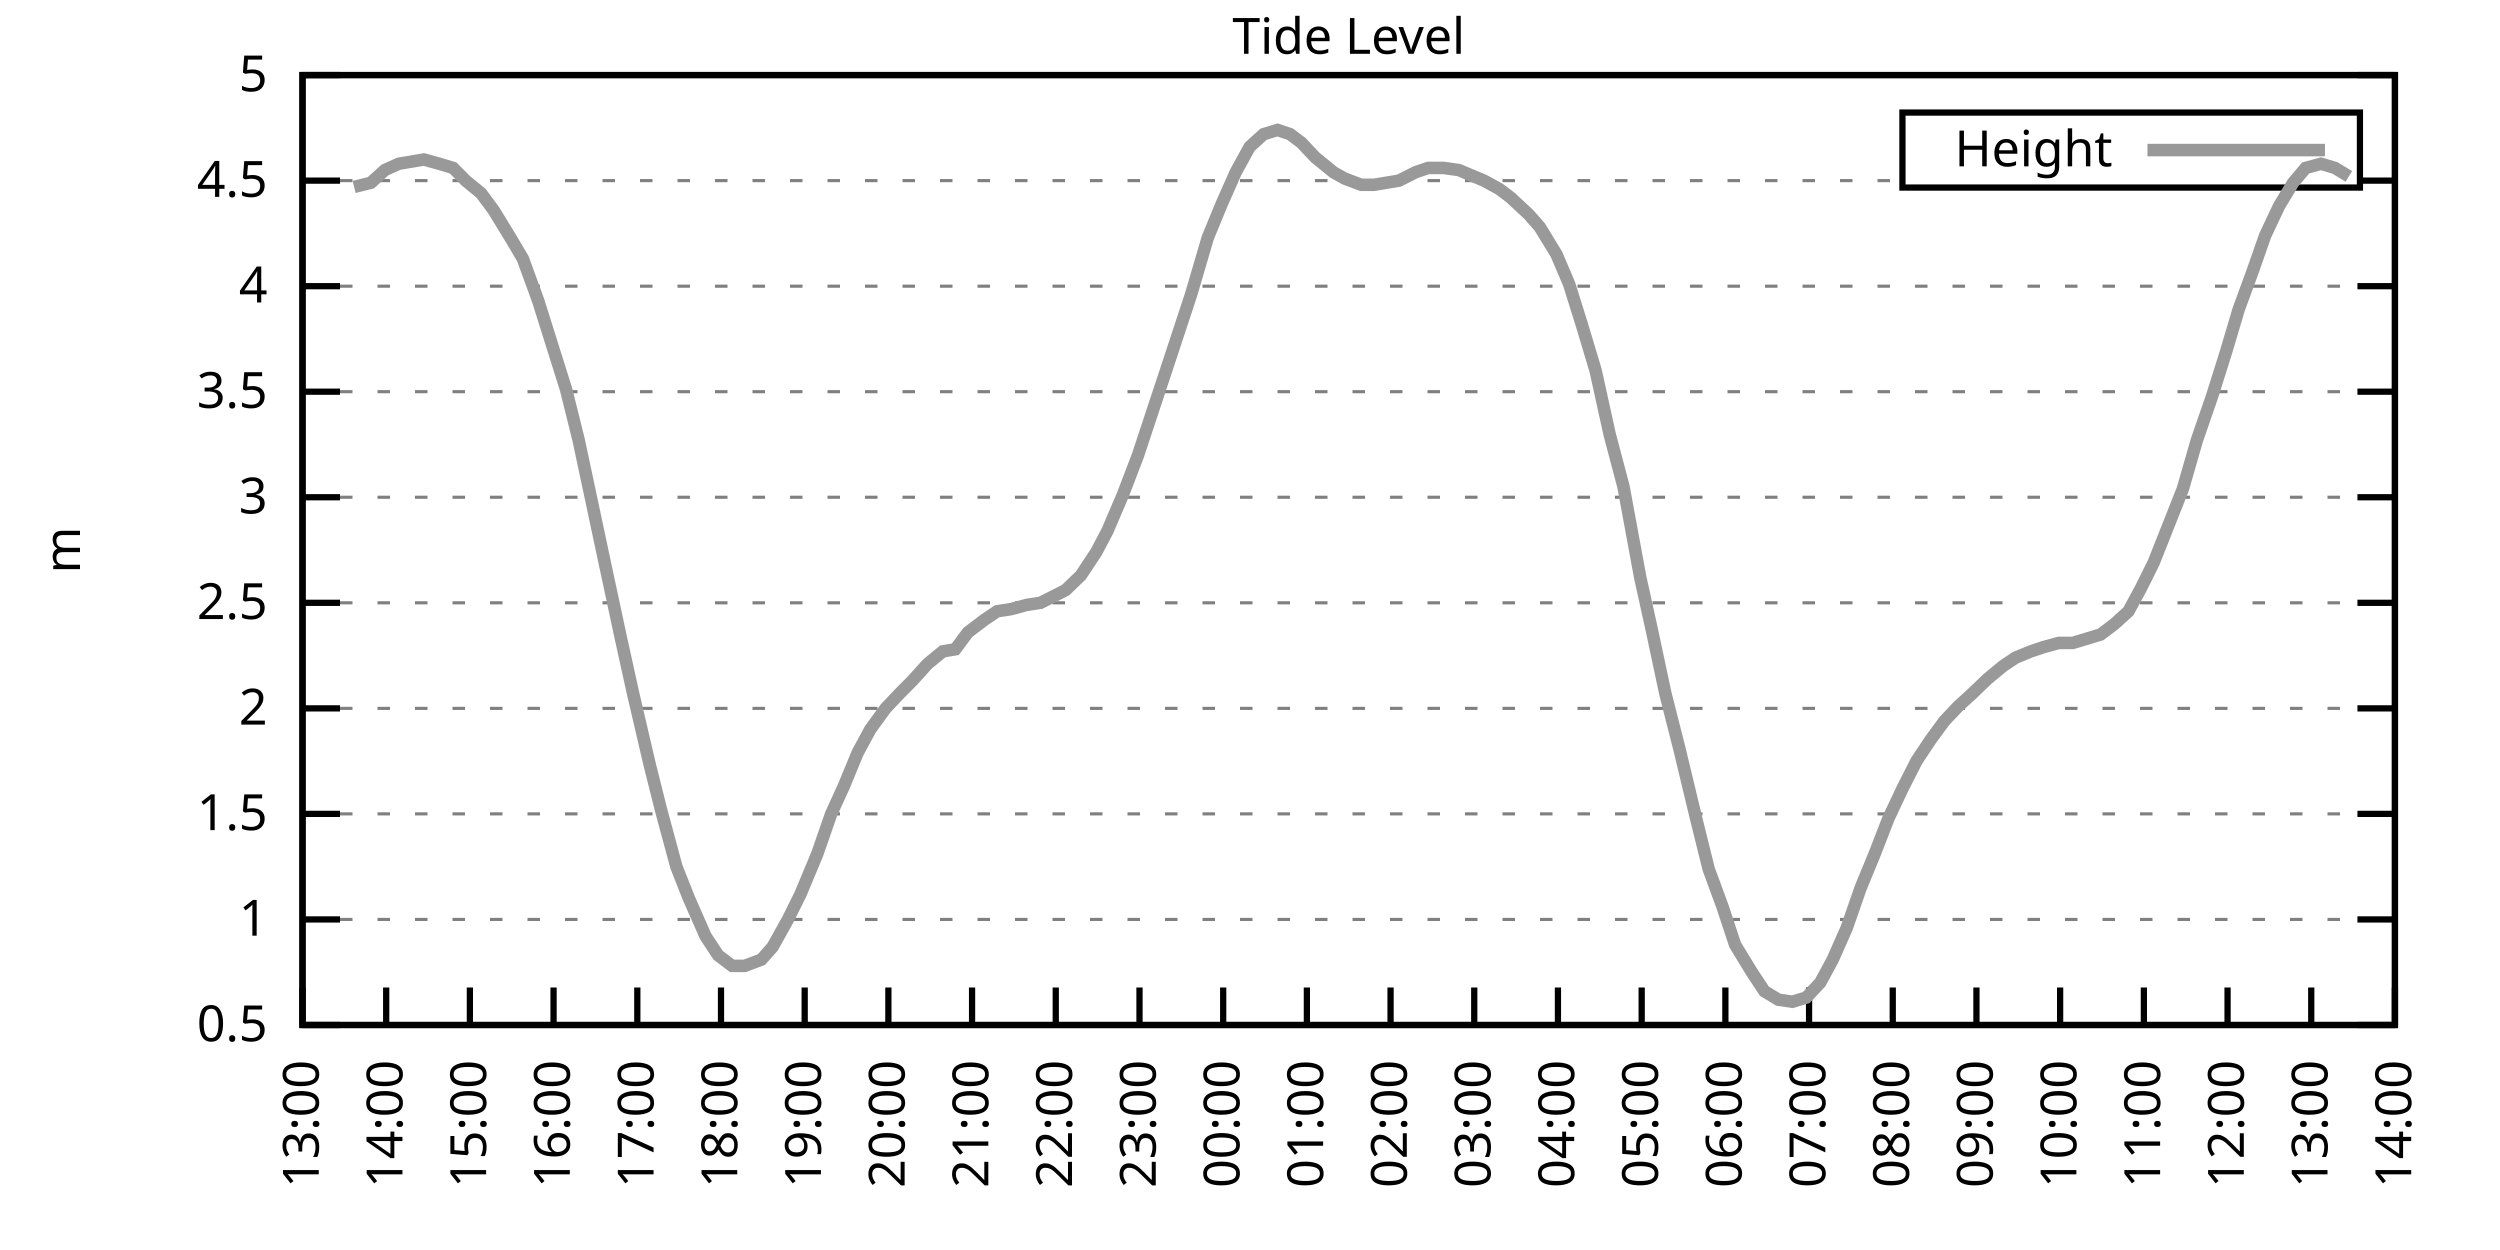
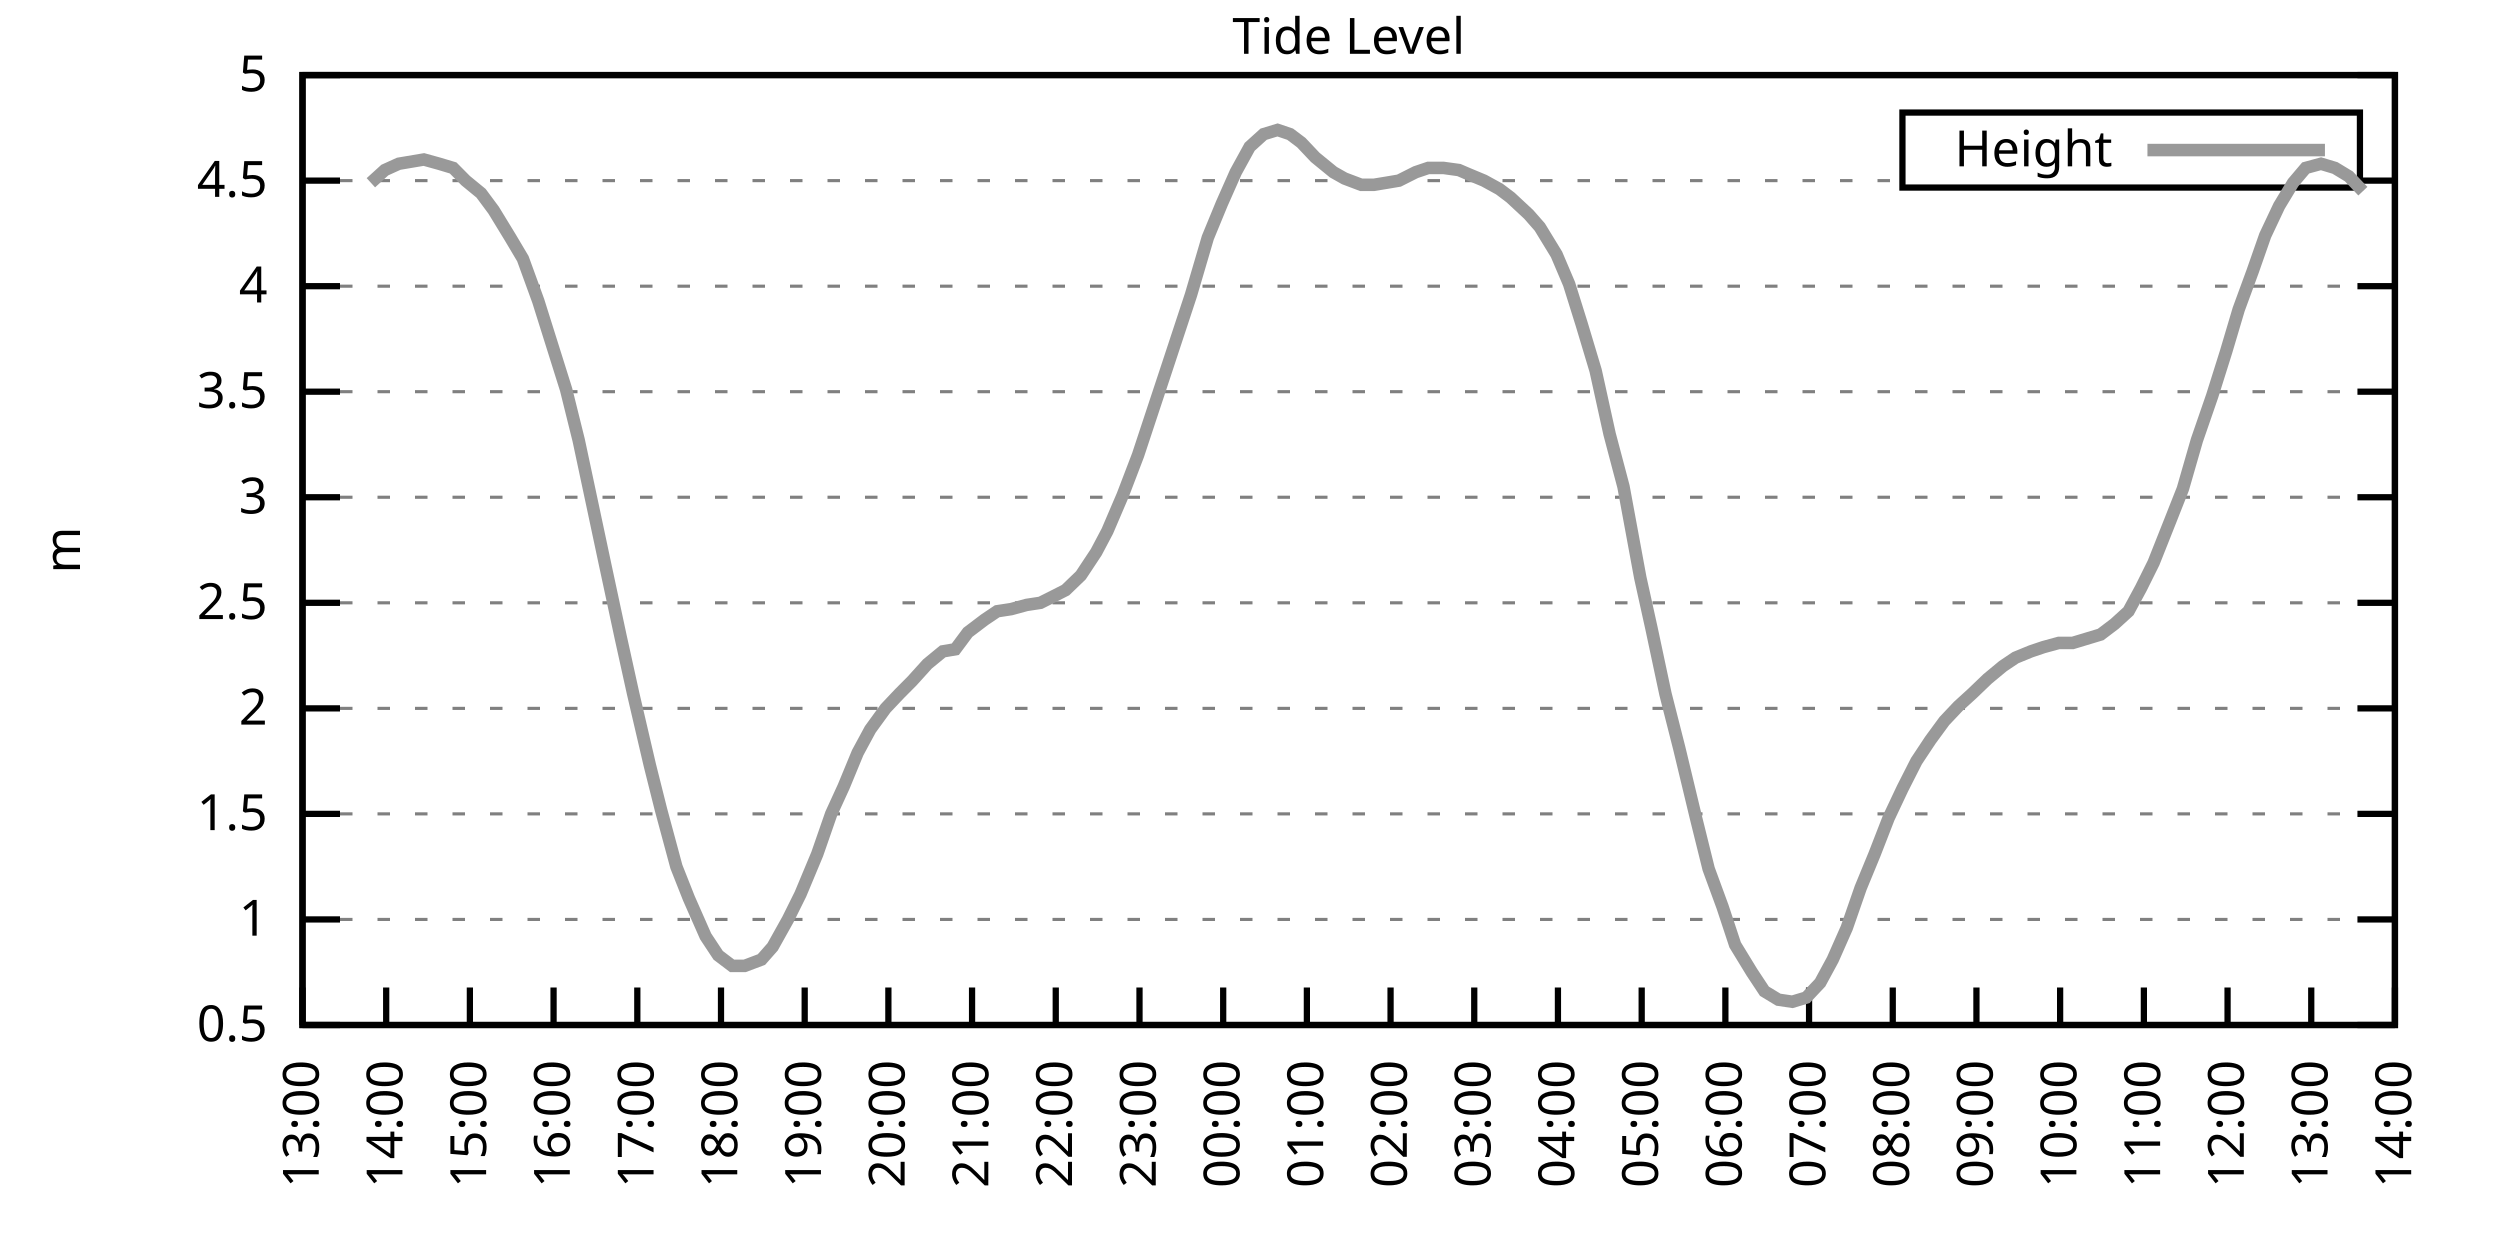
<svg xmlns="http://www.w3.org/2000/svg" xmlns:xlink="http://www.w3.org/1999/xlink" width="400" height="200" viewBox="0 0 400 200">
  <g id="gnuplot_canvas">
    <rect x="0" y="0" width="400" height="200" fill="none" />
    <defs>
      <circle id="gpDot" r="0.5" stroke-width="0.5" stroke="currentColor" />
      <path id="gpPt0" stroke-width="0.333" stroke="currentColor" d="M-1,0 h2 M0,-1 v2" />
      <path id="gpPt1" stroke-width="0.333" stroke="currentColor" d="M-1,-1 L1,1 M1,-1 L-1,1" />
      <path id="gpPt2" stroke-width="0.333" stroke="currentColor" d="M-1,0 L1,0 M0,-1 L0,1 M-1,-1 L1,1 M-1,1 L1,-1" />
      <rect id="gpPt3" stroke-width="0.333" stroke="currentColor" x="-1" y="-1" width="2" height="2" />
      <rect id="gpPt4" stroke-width="0.333" stroke="currentColor" fill="currentColor" x="-1" y="-1" width="2" height="2" />
      <circle id="gpPt5" stroke-width="0.333" stroke="currentColor" cx="0" cy="0" r="1" />
      <use xlink:href="#gpPt5" id="gpPt6" fill="currentColor" stroke="none" />
      <path id="gpPt7" stroke-width="0.333" stroke="currentColor" d="M0,-1.33 L-1.33,0.67 L1.33,0.67 z" />
      <use xlink:href="#gpPt7" id="gpPt8" fill="currentColor" stroke="none" />
      <use xlink:href="#gpPt7" id="gpPt9" stroke="currentColor" transform="rotate(180)" />
      <use xlink:href="#gpPt9" id="gpPt10" fill="currentColor" stroke="none" />
      <use xlink:href="#gpPt3" id="gpPt11" stroke="currentColor" transform="rotate(45)" />
      <use xlink:href="#gpPt11" id="gpPt12" fill="currentColor" stroke="none" />
      <path id="gpPt13" stroke-width="0.333" stroke="currentColor" d="M0,1.330 L1.265,0.411 L0.782,-1.067 L-0.782,-1.076 L-1.265,0.411 z" />
      <use xlink:href="#gpPt13" id="gpPt14" fill="currentColor" stroke="none" />
      <filter id="textbox" filterUnits="objectBoundingBox" x="0" y="0" height="1" width="1">
        <feFlood flood-color="white" flood-opacity="1" result="bgnd" />
        <feComposite in="SourceGraphic" in2="bgnd" operator="atop" />
      </filter>
      <filter id="greybox" filterUnits="objectBoundingBox" x="0" y="0" height="1" width="1">
        <feFlood flood-color="lightgrey" flood-opacity="1" result="grey" />
        <feComposite in="SourceGraphic" in2="grey" operator="atop" />
      </filter>
    </defs>
    <g fill="none" color="white" stroke="currentColor" stroke-width="1.00" stroke-linecap="butt" stroke-linejoin="miter">
</g>
    <g fill="none" color="black" stroke="currentColor" stroke-width="1.00" stroke-linecap="butt" stroke-linejoin="miter">
      <g stroke="none" shape-rendering="crispEdges">
        <polygon fill="rgb(255, 255, 255)" points="48.40,164.00 383.18,164.00 383.18,12.02 48.40,12.02 " />
      </g>
    </g>
    <g fill="none" color="black" stroke="currentColor" stroke-width="1.00" stroke-linecap="butt" stroke-linejoin="miter">
</g>
    <g fill="none" color="black" stroke="black" stroke-width="0.50" stroke-linecap="butt" stroke-linejoin="miter">
</g>
    <g fill="none" color="gray" stroke="currentColor" stroke-width="0.50" stroke-linecap="butt" stroke-linejoin="miter">
      <path stroke="gray" stroke-dasharray="2,4" class="gridline" d="M48.40,164.00 L383.19,164.00  " />
    </g>
    <g fill="none" color="gray" stroke="gray" stroke-width="1.00" stroke-linecap="butt" stroke-linejoin="miter">
</g>
    <g fill="none" color="black" stroke="currentColor" stroke-width="1.00" stroke-linecap="butt" stroke-linejoin="miter">
      <path stroke="black" d="M48.40,164.00 L54.40,164.00 M383.19,164.00 L377.19,164.00  " />
      <g transform="translate(42.80,166.60)" stroke="none" fill="black" font-family="Sans" font-size="8.00" text-anchor="end">
        <text>
          <tspan font-family="Sans"> 0.5</tspan>
        </text>
      </g>
    </g>
    <g fill="none" color="black" stroke="currentColor" stroke-width="1.00" stroke-linecap="butt" stroke-linejoin="miter">
</g>
    <g fill="none" color="black" stroke="black" stroke-width="0.50" stroke-linecap="butt" stroke-linejoin="miter">
</g>
    <g fill="none" color="gray" stroke="currentColor" stroke-width="0.50" stroke-linecap="butt" stroke-linejoin="miter">
      <path stroke="gray" stroke-dasharray="2,4" class="gridline" d="M48.40,147.11 L383.19,147.11  " />
    </g>
    <g fill="none" color="gray" stroke="gray" stroke-width="1.00" stroke-linecap="butt" stroke-linejoin="miter">
</g>
    <g fill="none" color="black" stroke="currentColor" stroke-width="1.00" stroke-linecap="butt" stroke-linejoin="miter">
      <path stroke="black" d="M48.40,147.11 L54.40,147.11 M383.19,147.11 L377.19,147.11  " />
      <g transform="translate(42.80,149.71)" stroke="none" fill="black" font-family="Sans" font-size="8.00" text-anchor="end">
        <text>
          <tspan font-family="Sans"> 1</tspan>
        </text>
      </g>
    </g>
    <g fill="none" color="black" stroke="currentColor" stroke-width="1.00" stroke-linecap="butt" stroke-linejoin="miter">
</g>
    <g fill="none" color="black" stroke="black" stroke-width="0.50" stroke-linecap="butt" stroke-linejoin="miter">
</g>
    <g fill="none" color="gray" stroke="currentColor" stroke-width="0.50" stroke-linecap="butt" stroke-linejoin="miter">
      <path stroke="gray" stroke-dasharray="2,4" class="gridline" d="M48.40,130.22 L383.19,130.22  " />
    </g>
    <g fill="none" color="gray" stroke="gray" stroke-width="1.00" stroke-linecap="butt" stroke-linejoin="miter">
</g>
    <g fill="none" color="black" stroke="currentColor" stroke-width="1.00" stroke-linecap="butt" stroke-linejoin="miter">
      <path stroke="black" d="M48.40,130.22 L54.40,130.22 M383.19,130.22 L377.19,130.22  " />
      <g transform="translate(42.80,132.82)" stroke="none" fill="black" font-family="Sans" font-size="8.00" text-anchor="end">
        <text>
          <tspan font-family="Sans"> 1.5</tspan>
        </text>
      </g>
    </g>
    <g fill="none" color="black" stroke="currentColor" stroke-width="1.00" stroke-linecap="butt" stroke-linejoin="miter">
</g>
    <g fill="none" color="black" stroke="black" stroke-width="0.50" stroke-linecap="butt" stroke-linejoin="miter">
</g>
    <g fill="none" color="gray" stroke="currentColor" stroke-width="0.50" stroke-linecap="butt" stroke-linejoin="miter">
      <path stroke="gray" stroke-dasharray="2,4" class="gridline" d="M48.40,113.34 L383.19,113.34  " />
    </g>
    <g fill="none" color="gray" stroke="gray" stroke-width="1.00" stroke-linecap="butt" stroke-linejoin="miter">
</g>
    <g fill="none" color="black" stroke="currentColor" stroke-width="1.00" stroke-linecap="butt" stroke-linejoin="miter">
      <path stroke="black" d="M48.40,113.34 L54.40,113.34 M383.19,113.34 L377.19,113.34  " />
      <g transform="translate(42.80,115.94)" stroke="none" fill="black" font-family="Sans" font-size="8.00" text-anchor="end">
        <text>
          <tspan font-family="Sans"> 2</tspan>
        </text>
      </g>
    </g>
    <g fill="none" color="black" stroke="currentColor" stroke-width="1.00" stroke-linecap="butt" stroke-linejoin="miter">
</g>
    <g fill="none" color="black" stroke="black" stroke-width="0.50" stroke-linecap="butt" stroke-linejoin="miter">
</g>
    <g fill="none" color="gray" stroke="currentColor" stroke-width="0.50" stroke-linecap="butt" stroke-linejoin="miter">
      <path stroke="gray" stroke-dasharray="2,4" class="gridline" d="M48.40,96.45 L383.19,96.45  " />
    </g>
    <g fill="none" color="gray" stroke="gray" stroke-width="1.00" stroke-linecap="butt" stroke-linejoin="miter">
</g>
    <g fill="none" color="black" stroke="currentColor" stroke-width="1.00" stroke-linecap="butt" stroke-linejoin="miter">
      <path stroke="black" d="M48.40,96.45 L54.40,96.45 M383.19,96.45 L377.19,96.45  " />
      <g transform="translate(42.80,99.05)" stroke="none" fill="black" font-family="Sans" font-size="8.00" text-anchor="end">
        <text>
          <tspan font-family="Sans"> 2.5</tspan>
        </text>
      </g>
    </g>
    <g fill="none" color="black" stroke="currentColor" stroke-width="1.00" stroke-linecap="butt" stroke-linejoin="miter">
</g>
    <g fill="none" color="black" stroke="black" stroke-width="0.50" stroke-linecap="butt" stroke-linejoin="miter">
</g>
    <g fill="none" color="gray" stroke="currentColor" stroke-width="0.50" stroke-linecap="butt" stroke-linejoin="miter">
      <path stroke="gray" stroke-dasharray="2,4" class="gridline" d="M48.40,79.56 L383.19,79.56  " />
    </g>
    <g fill="none" color="gray" stroke="gray" stroke-width="1.00" stroke-linecap="butt" stroke-linejoin="miter">
</g>
    <g fill="none" color="black" stroke="currentColor" stroke-width="1.00" stroke-linecap="butt" stroke-linejoin="miter">
      <path stroke="black" d="M48.40,79.56 L54.40,79.56 M383.19,79.56 L377.19,79.56  " />
      <g transform="translate(42.80,82.16)" stroke="none" fill="black" font-family="Sans" font-size="8.00" text-anchor="end">
        <text>
          <tspan font-family="Sans"> 3</tspan>
        </text>
      </g>
    </g>
    <g fill="none" color="black" stroke="currentColor" stroke-width="1.00" stroke-linecap="butt" stroke-linejoin="miter">
</g>
    <g fill="none" color="black" stroke="black" stroke-width="0.50" stroke-linecap="butt" stroke-linejoin="miter">
</g>
    <g fill="none" color="gray" stroke="currentColor" stroke-width="0.50" stroke-linecap="butt" stroke-linejoin="miter">
      <path stroke="gray" stroke-dasharray="2,4" class="gridline" d="M48.40,62.67 L383.19,62.67  " />
    </g>
    <g fill="none" color="gray" stroke="gray" stroke-width="1.00" stroke-linecap="butt" stroke-linejoin="miter">
</g>
    <g fill="none" color="black" stroke="currentColor" stroke-width="1.00" stroke-linecap="butt" stroke-linejoin="miter">
      <path stroke="black" d="M48.40,62.67 L54.40,62.67 M383.19,62.67 L377.19,62.67  " />
      <g transform="translate(42.80,65.27)" stroke="none" fill="black" font-family="Sans" font-size="8.00" text-anchor="end">
        <text>
          <tspan font-family="Sans"> 3.5</tspan>
        </text>
      </g>
    </g>
    <g fill="none" color="black" stroke="currentColor" stroke-width="1.00" stroke-linecap="butt" stroke-linejoin="miter">
</g>
    <g fill="none" color="black" stroke="black" stroke-width="0.50" stroke-linecap="butt" stroke-linejoin="miter">
</g>
    <g fill="none" color="gray" stroke="currentColor" stroke-width="0.50" stroke-linecap="butt" stroke-linejoin="miter">
      <path stroke="gray" stroke-dasharray="2,4" class="gridline" d="M48.40,45.79 L383.19,45.79  " />
    </g>
    <g fill="none" color="gray" stroke="gray" stroke-width="1.00" stroke-linecap="butt" stroke-linejoin="miter">
</g>
    <g fill="none" color="black" stroke="currentColor" stroke-width="1.00" stroke-linecap="butt" stroke-linejoin="miter">
      <path stroke="black" d="M48.40,45.79 L54.40,45.79 M383.19,45.79 L377.19,45.79  " />
      <g transform="translate(42.80,48.39)" stroke="none" fill="black" font-family="Sans" font-size="8.00" text-anchor="end">
        <text>
          <tspan font-family="Sans"> 4</tspan>
        </text>
      </g>
    </g>
    <g fill="none" color="black" stroke="currentColor" stroke-width="1.00" stroke-linecap="butt" stroke-linejoin="miter">
</g>
    <g fill="none" color="black" stroke="black" stroke-width="0.50" stroke-linecap="butt" stroke-linejoin="miter">
</g>
    <g fill="none" color="gray" stroke="currentColor" stroke-width="0.50" stroke-linecap="butt" stroke-linejoin="miter">
      <path stroke="gray" stroke-dasharray="2,4" class="gridline" d="M48.40,28.90 L304.39,28.90 M377.59,28.90 L383.19,28.90  " />
    </g>
    <g fill="none" color="gray" stroke="gray" stroke-width="1.00" stroke-linecap="butt" stroke-linejoin="miter">
</g>
    <g fill="none" color="black" stroke="currentColor" stroke-width="1.00" stroke-linecap="butt" stroke-linejoin="miter">
      <path stroke="black" d="M48.40,28.90 L54.40,28.90 M383.19,28.90 L377.19,28.90  " />
      <g transform="translate(42.80,31.50)" stroke="none" fill="black" font-family="Sans" font-size="8.00" text-anchor="end">
        <text>
          <tspan font-family="Sans"> 4.5</tspan>
        </text>
      </g>
    </g>
    <g fill="none" color="black" stroke="currentColor" stroke-width="1.00" stroke-linecap="butt" stroke-linejoin="miter">
</g>
    <g fill="none" color="black" stroke="black" stroke-width="0.50" stroke-linecap="butt" stroke-linejoin="miter">
</g>
    <g fill="none" color="gray" stroke="currentColor" stroke-width="0.50" stroke-linecap="butt" stroke-linejoin="miter">
      <path stroke="gray" stroke-dasharray="2,4" class="gridline" d="M48.40,12.01 L383.19,12.01  " />
    </g>
    <g fill="none" color="gray" stroke="gray" stroke-width="1.00" stroke-linecap="butt" stroke-linejoin="miter">
</g>
    <g fill="none" color="black" stroke="currentColor" stroke-width="1.00" stroke-linecap="butt" stroke-linejoin="miter">
      <path stroke="black" d="M48.40,12.01 L54.40,12.01 M383.19,12.01 L377.19,12.01  " />
      <g transform="translate(42.80,14.61)" stroke="none" fill="black" font-family="Sans" font-size="8.00" text-anchor="end">
        <text>
          <tspan font-family="Sans"> 5</tspan>
        </text>
      </g>
    </g>
    <g fill="none" color="black" stroke="currentColor" stroke-width="1.00" stroke-linecap="butt" stroke-linejoin="miter">
      <path stroke="black" d="M48.40,164.00 L48.40,158.00  " />
      <g transform="translate(51.00,169.60) rotate(270.00)" stroke="none" fill="black" font-family="Sans" font-size="8.00" text-anchor="end">
        <text>
          <tspan font-family="Sans">13:00</tspan>
        </text>
      </g>
    </g>
    <g fill="none" color="black" stroke="currentColor" stroke-width="1.00" stroke-linecap="butt" stroke-linejoin="miter">
      <path stroke="black" d="M61.79,164.00 L61.79,158.00  " />
      <g transform="translate(64.39,169.60) rotate(270.00)" stroke="none" fill="black" font-family="Sans" font-size="8.00" text-anchor="end">
        <text>
          <tspan font-family="Sans">14:00</tspan>
        </text>
      </g>
    </g>
    <g fill="none" color="black" stroke="currentColor" stroke-width="1.00" stroke-linecap="butt" stroke-linejoin="miter">
      <path stroke="black" d="M75.18,164.00 L75.18,158.00  " />
      <g transform="translate(77.78,169.60) rotate(270.00)" stroke="none" fill="black" font-family="Sans" font-size="8.00" text-anchor="end">
        <text>
          <tspan font-family="Sans">15:00</tspan>
        </text>
      </g>
    </g>
    <g fill="none" color="black" stroke="currentColor" stroke-width="1.00" stroke-linecap="butt" stroke-linejoin="miter">
      <path stroke="black" d="M88.57,164.00 L88.57,158.00  " />
      <g transform="translate(91.17,169.60) rotate(270.00)" stroke="none" fill="black" font-family="Sans" font-size="8.00" text-anchor="end">
        <text>
          <tspan font-family="Sans">16:00</tspan>
        </text>
      </g>
    </g>
    <g fill="none" color="black" stroke="currentColor" stroke-width="1.00" stroke-linecap="butt" stroke-linejoin="miter">
      <path stroke="black" d="M101.97,164.00 L101.97,158.00  " />
      <g transform="translate(104.57,169.60) rotate(270.00)" stroke="none" fill="black" font-family="Sans" font-size="8.00" text-anchor="end">
        <text>
          <tspan font-family="Sans">17:00</tspan>
        </text>
      </g>
    </g>
    <g fill="none" color="black" stroke="currentColor" stroke-width="1.00" stroke-linecap="butt" stroke-linejoin="miter">
      <path stroke="black" d="M115.36,164.00 L115.36,158.00  " />
      <g transform="translate(117.96,169.60) rotate(270.00)" stroke="none" fill="black" font-family="Sans" font-size="8.00" text-anchor="end">
        <text>
          <tspan font-family="Sans">18:00</tspan>
        </text>
      </g>
    </g>
    <g fill="none" color="black" stroke="currentColor" stroke-width="1.00" stroke-linecap="butt" stroke-linejoin="miter">
      <path stroke="black" d="M128.75,164.00 L128.75,158.00  " />
      <g transform="translate(131.35,169.60) rotate(270.00)" stroke="none" fill="black" font-family="Sans" font-size="8.00" text-anchor="end">
        <text>
          <tspan font-family="Sans">19:00</tspan>
        </text>
      </g>
    </g>
    <g fill="none" color="black" stroke="currentColor" stroke-width="1.00" stroke-linecap="butt" stroke-linejoin="miter">
      <path stroke="black" d="M142.14,164.00 L142.14,158.00  " />
      <g transform="translate(144.74,169.60) rotate(270.00)" stroke="none" fill="black" font-family="Sans" font-size="8.00" text-anchor="end">
        <text>
          <tspan font-family="Sans">20:00</tspan>
        </text>
      </g>
    </g>
    <g fill="none" color="black" stroke="currentColor" stroke-width="1.00" stroke-linecap="butt" stroke-linejoin="miter">
      <path stroke="black" d="M155.53,164.00 L155.53,158.00  " />
      <g transform="translate(158.13,169.60) rotate(270.00)" stroke="none" fill="black" font-family="Sans" font-size="8.00" text-anchor="end">
        <text>
          <tspan font-family="Sans">21:00</tspan>
        </text>
      </g>
    </g>
    <g fill="none" color="black" stroke="currentColor" stroke-width="1.00" stroke-linecap="butt" stroke-linejoin="miter">
      <path stroke="black" d="M168.92,164.00 L168.92,158.00  " />
      <g transform="translate(171.52,169.60) rotate(270.00)" stroke="none" fill="black" font-family="Sans" font-size="8.00" text-anchor="end">
        <text>
          <tspan font-family="Sans">22:00</tspan>
        </text>
      </g>
    </g>
    <g fill="none" color="black" stroke="currentColor" stroke-width="1.00" stroke-linecap="butt" stroke-linejoin="miter">
      <path stroke="black" d="M182.32,164.00 L182.32,158.00  " />
      <g transform="translate(184.92,169.60) rotate(270.00)" stroke="none" fill="black" font-family="Sans" font-size="8.00" text-anchor="end">
        <text>
          <tspan font-family="Sans">23:00</tspan>
        </text>
      </g>
    </g>
    <g fill="none" color="black" stroke="currentColor" stroke-width="1.00" stroke-linecap="butt" stroke-linejoin="miter">
      <path stroke="black" d="M195.71,164.00 L195.71,158.00  " />
      <g transform="translate(198.31,169.60) rotate(270.00)" stroke="none" fill="black" font-family="Sans" font-size="8.00" text-anchor="end">
        <text>
          <tspan font-family="Sans">00:00</tspan>
        </text>
      </g>
    </g>
    <g fill="none" color="black" stroke="currentColor" stroke-width="1.00" stroke-linecap="butt" stroke-linejoin="miter">
      <path stroke="black" d="M209.10,164.00 L209.10,158.00  " />
      <g transform="translate(211.70,169.60) rotate(270.00)" stroke="none" fill="black" font-family="Sans" font-size="8.00" text-anchor="end">
        <text>
          <tspan font-family="Sans">01:00</tspan>
        </text>
      </g>
    </g>
    <g fill="none" color="black" stroke="currentColor" stroke-width="1.00" stroke-linecap="butt" stroke-linejoin="miter">
      <path stroke="black" d="M222.49,164.00 L222.49,158.00  " />
      <g transform="translate(225.09,169.60) rotate(270.00)" stroke="none" fill="black" font-family="Sans" font-size="8.00" text-anchor="end">
        <text>
          <tspan font-family="Sans">02:00</tspan>
        </text>
      </g>
    </g>
    <g fill="none" color="black" stroke="currentColor" stroke-width="1.00" stroke-linecap="butt" stroke-linejoin="miter">
      <path stroke="black" d="M235.88,164.00 L235.88,158.00  " />
      <g transform="translate(238.48,169.60) rotate(270.00)" stroke="none" fill="black" font-family="Sans" font-size="8.00" text-anchor="end">
        <text>
          <tspan font-family="Sans">03:00</tspan>
        </text>
      </g>
    </g>
    <g fill="none" color="black" stroke="currentColor" stroke-width="1.00" stroke-linecap="butt" stroke-linejoin="miter">
      <path stroke="black" d="M249.27,164.00 L249.27,158.00  " />
      <g transform="translate(251.87,169.60) rotate(270.00)" stroke="none" fill="black" font-family="Sans" font-size="8.00" text-anchor="end">
        <text>
          <tspan font-family="Sans">04:00</tspan>
        </text>
      </g>
    </g>
    <g fill="none" color="black" stroke="currentColor" stroke-width="1.00" stroke-linecap="butt" stroke-linejoin="miter">
      <path stroke="black" d="M262.67,164.00 L262.67,158.00  " />
      <g transform="translate(265.27,169.60) rotate(270.00)" stroke="none" fill="black" font-family="Sans" font-size="8.00" text-anchor="end">
        <text>
          <tspan font-family="Sans">05:00</tspan>
        </text>
      </g>
    </g>
    <g fill="none" color="black" stroke="currentColor" stroke-width="1.00" stroke-linecap="butt" stroke-linejoin="miter">
      <path stroke="black" d="M276.06,164.00 L276.06,158.00  " />
      <g transform="translate(278.66,169.60) rotate(270.00)" stroke="none" fill="black" font-family="Sans" font-size="8.00" text-anchor="end">
        <text>
          <tspan font-family="Sans">06:00</tspan>
        </text>
      </g>
    </g>
    <g fill="none" color="black" stroke="currentColor" stroke-width="1.00" stroke-linecap="butt" stroke-linejoin="miter">
      <path stroke="black" d="M289.45,164.00 L289.45,158.00  " />
      <g transform="translate(292.05,169.60) rotate(270.00)" stroke="none" fill="black" font-family="Sans" font-size="8.00" text-anchor="end">
        <text>
          <tspan font-family="Sans">07:00</tspan>
        </text>
      </g>
    </g>
    <g fill="none" color="black" stroke="currentColor" stroke-width="1.00" stroke-linecap="butt" stroke-linejoin="miter">
      <path stroke="black" d="M302.84,164.00 L302.84,158.00  " />
      <g transform="translate(305.44,169.60) rotate(270.00)" stroke="none" fill="black" font-family="Sans" font-size="8.00" text-anchor="end">
        <text>
          <tspan font-family="Sans">08:00</tspan>
        </text>
      </g>
    </g>
    <g fill="none" color="black" stroke="currentColor" stroke-width="1.00" stroke-linecap="butt" stroke-linejoin="miter">
      <path stroke="black" d="M316.23,164.00 L316.23,158.00  " />
      <g transform="translate(318.83,169.60) rotate(270.00)" stroke="none" fill="black" font-family="Sans" font-size="8.00" text-anchor="end">
        <text>
          <tspan font-family="Sans">09:00</tspan>
        </text>
      </g>
    </g>
    <g fill="none" color="black" stroke="currentColor" stroke-width="1.00" stroke-linecap="butt" stroke-linejoin="miter">
      <path stroke="black" d="M329.62,164.00 L329.62,158.00  " />
      <g transform="translate(332.22,169.60) rotate(270.00)" stroke="none" fill="black" font-family="Sans" font-size="8.00" text-anchor="end">
        <text>
          <tspan font-family="Sans">10:00</tspan>
        </text>
      </g>
    </g>
    <g fill="none" color="black" stroke="currentColor" stroke-width="1.00" stroke-linecap="butt" stroke-linejoin="miter">
      <path stroke="black" d="M343.02,164.00 L343.02,158.00  " />
      <g transform="translate(345.62,169.60) rotate(270.00)" stroke="none" fill="black" font-family="Sans" font-size="8.00" text-anchor="end">
        <text>
          <tspan font-family="Sans">11:00</tspan>
        </text>
      </g>
    </g>
    <g fill="none" color="black" stroke="currentColor" stroke-width="1.00" stroke-linecap="butt" stroke-linejoin="miter">
      <path stroke="black" d="M356.41,164.00 L356.41,158.00  " />
      <g transform="translate(359.01,169.60) rotate(270.00)" stroke="none" fill="black" font-family="Sans" font-size="8.00" text-anchor="end">
        <text>
          <tspan font-family="Sans">12:00</tspan>
        </text>
      </g>
    </g>
    <g fill="none" color="black" stroke="currentColor" stroke-width="1.00" stroke-linecap="butt" stroke-linejoin="miter">
      <path stroke="black" d="M369.80,164.00 L369.80,158.00  " />
      <g transform="translate(372.40,169.60) rotate(270.00)" stroke="none" fill="black" font-family="Sans" font-size="8.00" text-anchor="end">
        <text>
          <tspan font-family="Sans">13:00</tspan>
        </text>
      </g>
    </g>
    <g fill="none" color="black" stroke="currentColor" stroke-width="1.00" stroke-linecap="butt" stroke-linejoin="miter">
      <path stroke="black" d="M383.19,164.00 L383.19,158.00  " />
      <g transform="translate(385.79,169.60) rotate(270.00)" stroke="none" fill="black" font-family="Sans" font-size="8.00" text-anchor="end">
        <text>
          <tspan font-family="Sans">14:00</tspan>
        </text>
      </g>
    </g>
    <g fill="none" color="black" stroke="currentColor" stroke-width="1.00" stroke-linecap="butt" stroke-linejoin="miter">
</g>
    <g fill="none" color="black" stroke="currentColor" stroke-width="1.00" stroke-linecap="butt" stroke-linejoin="miter">
      <path stroke="black" d="M48.40,12.01 L48.40,164.00 L383.19,164.00 L383.19,12.01 L48.40,12.01 Z  " />
    </g>
    <g fill="none" color="black" stroke="currentColor" stroke-width="1.00" stroke-linecap="butt" stroke-linejoin="miter">
</g>
    <g fill="none" color="black" stroke="currentColor" stroke-width="1.00" stroke-linecap="butt" stroke-linejoin="miter">
      <path stroke="black" d="M304.39,30.01 L304.39,18.01 L377.59,18.01 L377.59,30.01 L304.39,30.01 Z  " />
    </g>
    <g id="Tide_level_plot_1">
      <g fill="none" color="white" stroke="black" stroke-width="2.00" stroke-linecap="butt" stroke-linejoin="miter">
</g>
      <g fill="none" color="black" stroke="currentColor" stroke-width="2.00" stroke-linecap="butt" stroke-linejoin="miter">
        <g transform="translate(337.99,26.61)" stroke="none" fill="black" font-family="Sans" font-size="8.00" text-anchor="end">
          <text>
            <tspan font-family="Sans">Height</tspan>
          </text>
        </g>
      </g>
      <g fill="none" color="black" stroke="currentColor" stroke-width="2.00" stroke-linecap="butt" stroke-linejoin="miter">
-         <path stroke="rgb(153, 153, 153)" d="M343.59,24.01 L371.99,24.01 M56.66,29.91 L59.34,29.24 L61.57,27.21 L63.80,26.20 L65.81,25.86 L67.82,25.52   L70.27,26.20 L72.50,26.87 L74.51,28.90 L76.97,30.92 L78.98,33.63 L81.66,38.02 L83.66,41.39 L86.12,48.15   L88.35,55.24 L90.58,62.34 L92.59,70.44 L94.82,80.91 L96.83,90.37 L99.29,101.85 L101.30,110.97 L103.98,122.46   L105.76,129.55 L108.22,138.67 L110.22,143.73 L112.90,149.81 L114.91,152.85 L117.14,154.54 L119.15,154.54 L121.83,153.53   L123.62,151.50 L126.07,147.11 L128.08,143.06 L130.76,136.64 L132.99,130.22 L135.00,125.83 L137.23,120.43 L139.24,116.71   L141.69,113.34 L143.93,110.97 L145.94,108.95 L148.39,106.24 L150.85,104.22 L152.85,103.88 L154.86,101.18 L157.54,99.15   L159.55,97.80 L161.78,97.46 L164.24,96.79 L166.47,96.45 L168.48,95.44 L170.49,94.42 L172.94,92.06 L175.40,88.34   L177.18,84.97 L179.64,79.22 L182.09,72.81 L184.10,66.73 L186.56,59.30 L188.79,52.54 L190.57,47.14 L193.25,38.02   L195.48,32.61 L197.72,27.55 L199.95,23.49 L202.18,21.47 L204.41,20.79 L206.42,21.47 L208.21,22.82 L210.44,25.18   L213.34,27.55 L215.13,28.56 L217.80,29.57 L219.81,29.57 L221.82,29.24 L223.83,28.90 L226.51,27.55 L228.52,26.87   L230.97,26.87 L233.43,27.21 L234.99,27.88 L237.44,28.90 L239.90,30.25 L241.69,31.60 L244.59,34.30 L246.37,36.33   L249.05,40.72 L251.06,45.45 L253.07,51.87 L255.30,59.30 L257.53,69.43 L259.76,77.87 L262.44,92.40 L264.23,100.50   L266.46,110.97 L268.69,119.75 L271.37,130.90 L273.38,139.01 L275.61,145.09 L277.62,151.17 L280.30,155.56 L282.31,158.60   L284.54,159.95 L286.77,160.28 L289.00,159.61 L291.23,157.24 L293.24,153.53 L295.48,148.46 L297.71,142.05 L299.94,136.64   L302.17,130.90 L304.40,126.17 L306.63,121.78 L308.87,118.40 L311.10,115.36 L313.33,113.00 L315.56,110.97 L318.02,108.61   L320.47,106.58 L322.48,105.23 L324.94,104.22 L326.95,103.54 L329.40,102.87 L331.63,102.87 L336.10,101.52 L338.33,99.83   L340.56,97.80 L342.57,94.08 L344.58,90.03 L347.26,83.28 L349.26,78.21 L351.50,70.44 L353.95,63.35 L356.18,56.26   L358.19,49.50 L360.42,43.42 L362.43,37.68 L364.66,32.95 L366.90,29.24 L368.91,26.87 L371.36,26.20 L373.59,26.87   L375.82,28.22  " />
+         <path stroke="rgb(153, 153, 153)" d="M343.59,24.01 L371.99,24.01 M59.34,29.24 L61.57,27.21 L63.80,26.20 L65.81,25.86 L67.82,25.52 L70.27,26.20   L72.50,26.87 L74.51,28.90 L76.97,30.92 L78.98,33.63 L81.66,38.02 L83.66,41.39 L86.12,48.15 L88.35,55.24   L90.58,62.34 L92.59,70.44 L94.82,80.91 L96.83,90.37 L99.29,101.85 L101.30,110.97 L103.98,122.46 L105.76,129.55   L108.22,138.67 L110.22,143.73 L112.90,149.81 L114.91,152.85 L117.14,154.54 L119.15,154.54 L121.83,153.53 L123.62,151.50   L126.07,147.11 L128.08,143.06 L130.76,136.64 L132.99,130.22 L135.00,125.83 L137.23,120.43 L139.24,116.71 L141.69,113.34   L143.93,110.97 L145.94,108.95 L148.39,106.24 L150.85,104.22 L152.85,103.88 L154.86,101.18 L157.54,99.15 L159.55,97.80   L161.78,97.46 L164.24,96.79 L166.47,96.45 L168.48,95.44 L170.49,94.42 L172.94,92.06 L175.40,88.34 L177.18,84.97   L179.64,79.22 L182.09,72.81 L184.10,66.73 L186.56,59.30 L188.79,52.54 L190.57,47.14 L193.25,38.02 L195.48,32.61   L197.72,27.55 L199.95,23.49 L202.18,21.47 L204.41,20.79 L206.42,21.47 L208.21,22.82 L210.44,25.18 L213.34,27.55   L215.13,28.56 L217.80,29.57 L219.81,29.57 L221.82,29.24 L223.83,28.90 L226.51,27.55 L228.52,26.87 L230.97,26.87   L233.43,27.21 L234.99,27.88 L237.44,28.90 L239.90,30.25 L241.69,31.60 L244.59,34.30 L246.37,36.33 L249.05,40.72   L251.06,45.45 L253.07,51.87 L255.30,59.30 L257.53,69.43 L259.76,77.87 L262.44,92.40 L264.23,100.50 L266.46,110.97   L268.69,119.75 L271.37,130.90 L273.38,139.01 L275.61,145.09 L277.62,151.17 L280.30,155.56 L282.31,158.60 L284.54,159.95   L286.77,160.28 L289.00,159.61 L291.23,157.24 L293.24,153.53 L295.48,148.46 L297.71,142.05 L299.94,136.64 L302.17,130.90   L304.40,126.17 L306.63,121.78 L308.87,118.40 L311.10,115.36 L313.33,113.00 L315.56,110.97 L318.02,108.61 L320.47,106.58   L322.48,105.23 L324.94,104.22 L326.95,103.54 L329.40,102.87 L331.63,102.87 L336.10,101.52 L338.33,99.83 L340.56,97.80   L342.57,94.08 L344.58,90.03 L347.26,83.28 L349.26,78.21 L351.50,70.44 L353.95,63.35 L356.18,56.26 L358.19,49.50   L360.42,43.42 L362.43,37.68 L364.66,32.95 L366.90,29.24 L368.91,26.87 L371.36,26.20 L373.59,26.87 L375.82,28.22   L378.06,30.59  " />
      </g>
    </g>
    <g fill="none" color="black" stroke="currentColor" stroke-width="2.00" stroke-linecap="butt" stroke-linejoin="miter">
</g>
    <g fill="none" color="black" stroke="black" stroke-width="1.00" stroke-linecap="butt" stroke-linejoin="miter">
</g>
    <g fill="none" color="black" stroke="currentColor" stroke-width="1.00" stroke-linecap="butt" stroke-linejoin="miter">
      <path stroke="black" d="M48.40,12.01 L48.40,164.00 L383.19,164.00 L383.19,12.01 L48.40,12.01 Z  " />
      <g transform="translate(12.80,88.01) rotate(270.00)" stroke="none" fill="black" font-family="Sans" font-size="8.00" text-anchor="middle">
        <text>
          <tspan font-family="Sans">m</tspan>
        </text>
      </g>
    </g>
    <g fill="none" color="black" stroke="currentColor" stroke-width="1.00" stroke-linecap="butt" stroke-linejoin="miter">
</g>
    <g fill="none" color="black" stroke="currentColor" stroke-width="1.00" stroke-linecap="butt" stroke-linejoin="miter">
      <g transform="translate(215.79,8.61)" stroke="none" fill="black" font-family="Sans" font-size="8.00" text-anchor="middle">
        <text>
          <tspan font-family="Sans">Tide Level</tspan>
        </text>
      </g>
    </g>
    <g fill="none" color="black" stroke="currentColor" stroke-width="1.00" stroke-linecap="butt" stroke-linejoin="miter">
</g>
  </g>
</svg>
